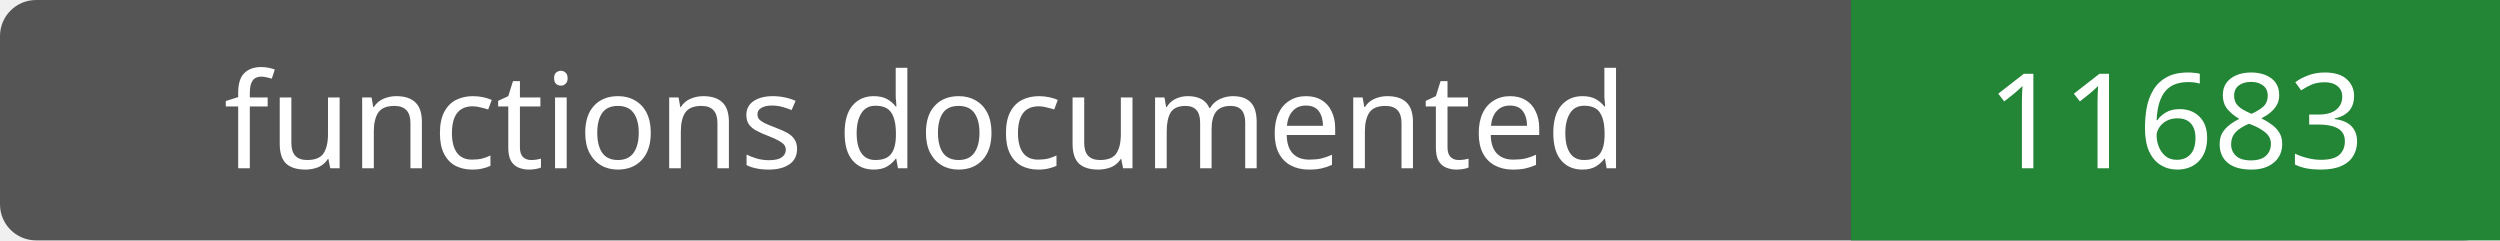
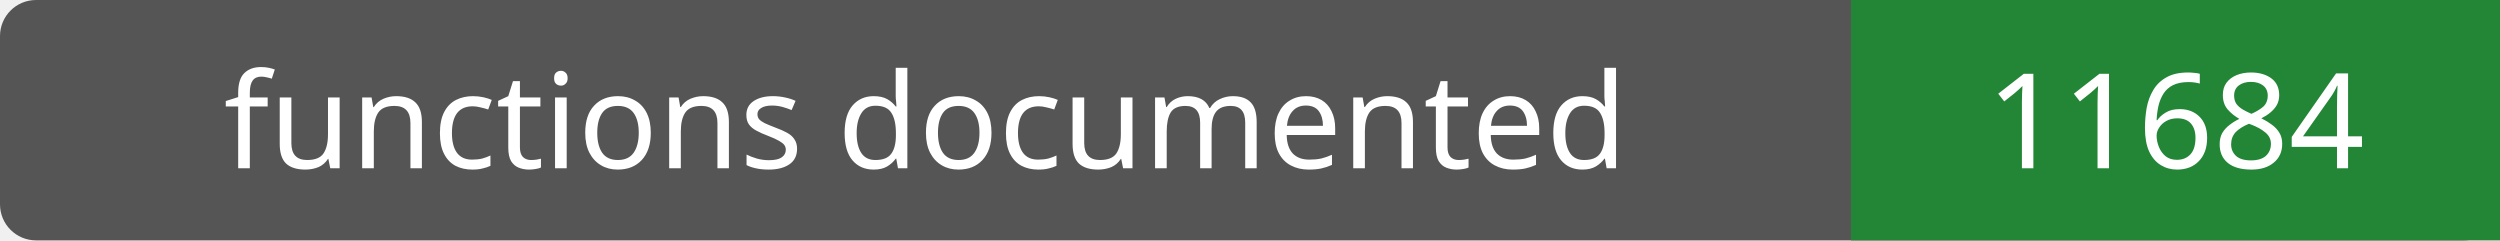
- <svg xmlns="http://www.w3.org/2000/svg" width="208" height="20" role="img" aria-label="functions documented: 11683">
+ <svg xmlns="http://www.w3.org/2000/svg" width="208" height="20" role="img" aria-label="functions documented: 11684">
  <rect width="208" height="20" rx="3" fill="#555" />
  <path fill="#238636" d="M154 0h54v20H154z" />
  <g fill="#fff" text-anchor="middle" font-family="Verdana,sans-serif" font-size="11">
    <text x="77.0" y="14">functions documented</text>
-     <text x="181.0" y="14">11683</text>
+     <text x="181.0" y="14">11684</text>
  </g>
</svg>
